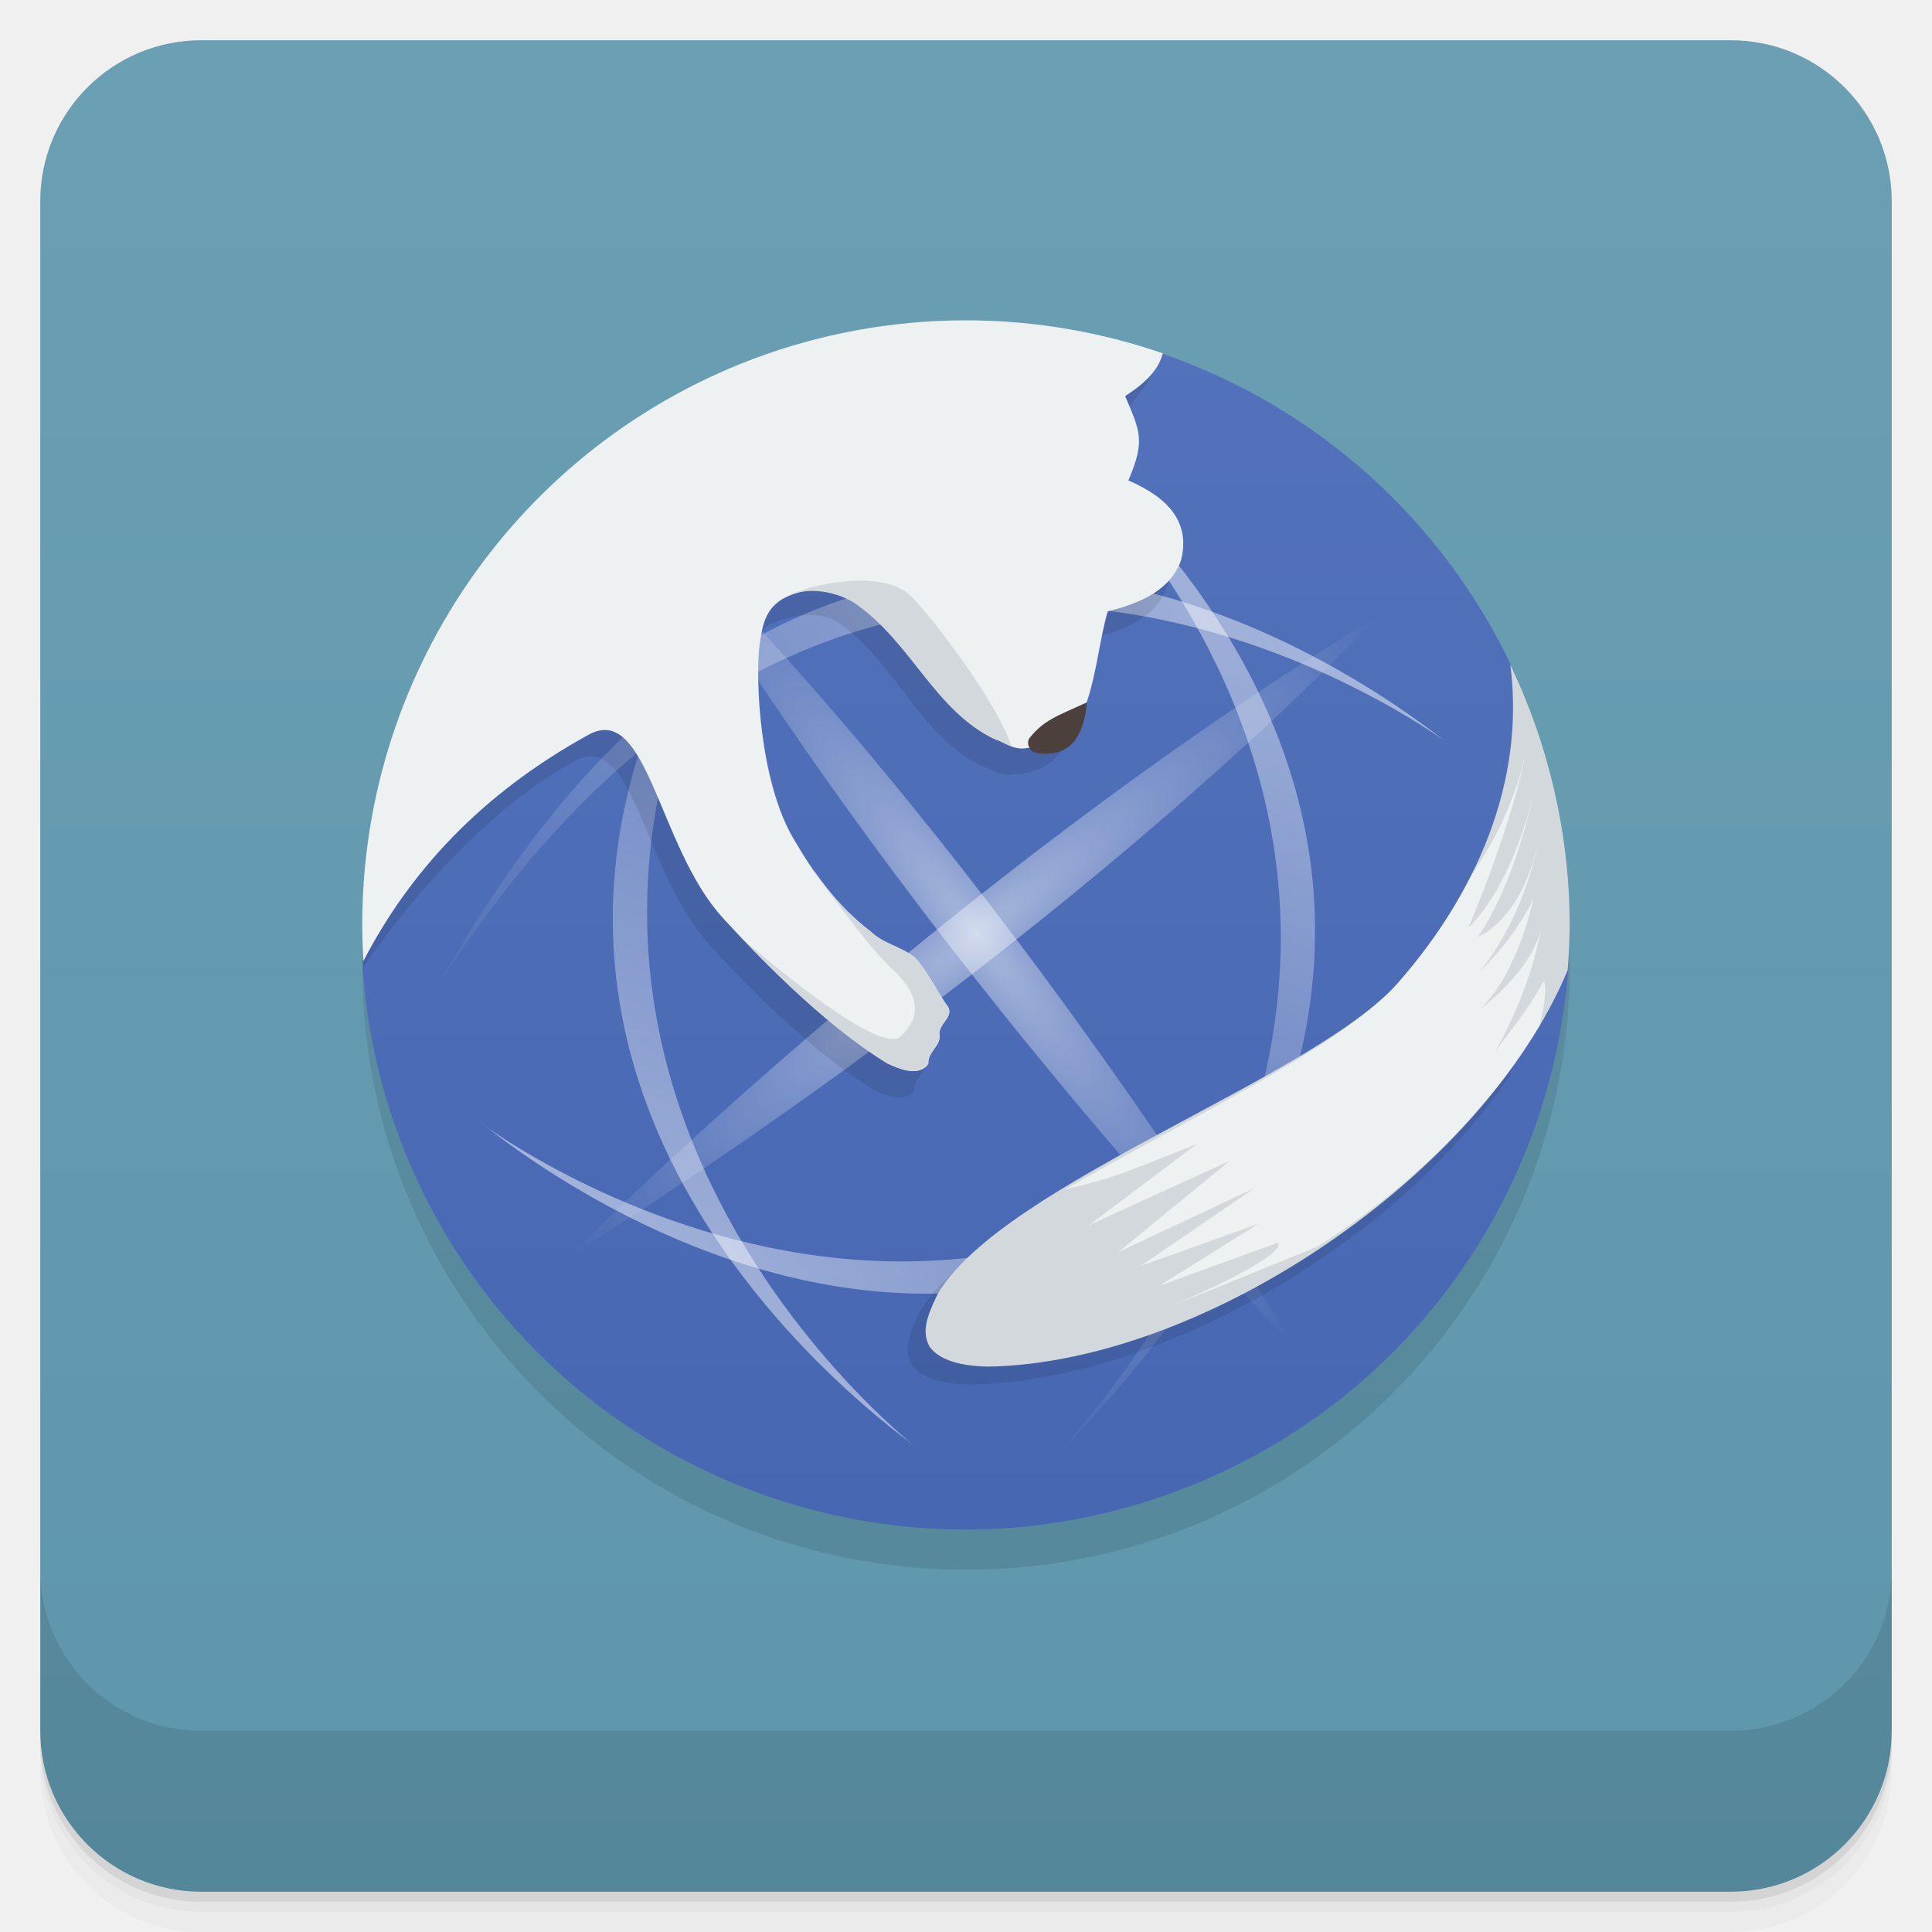
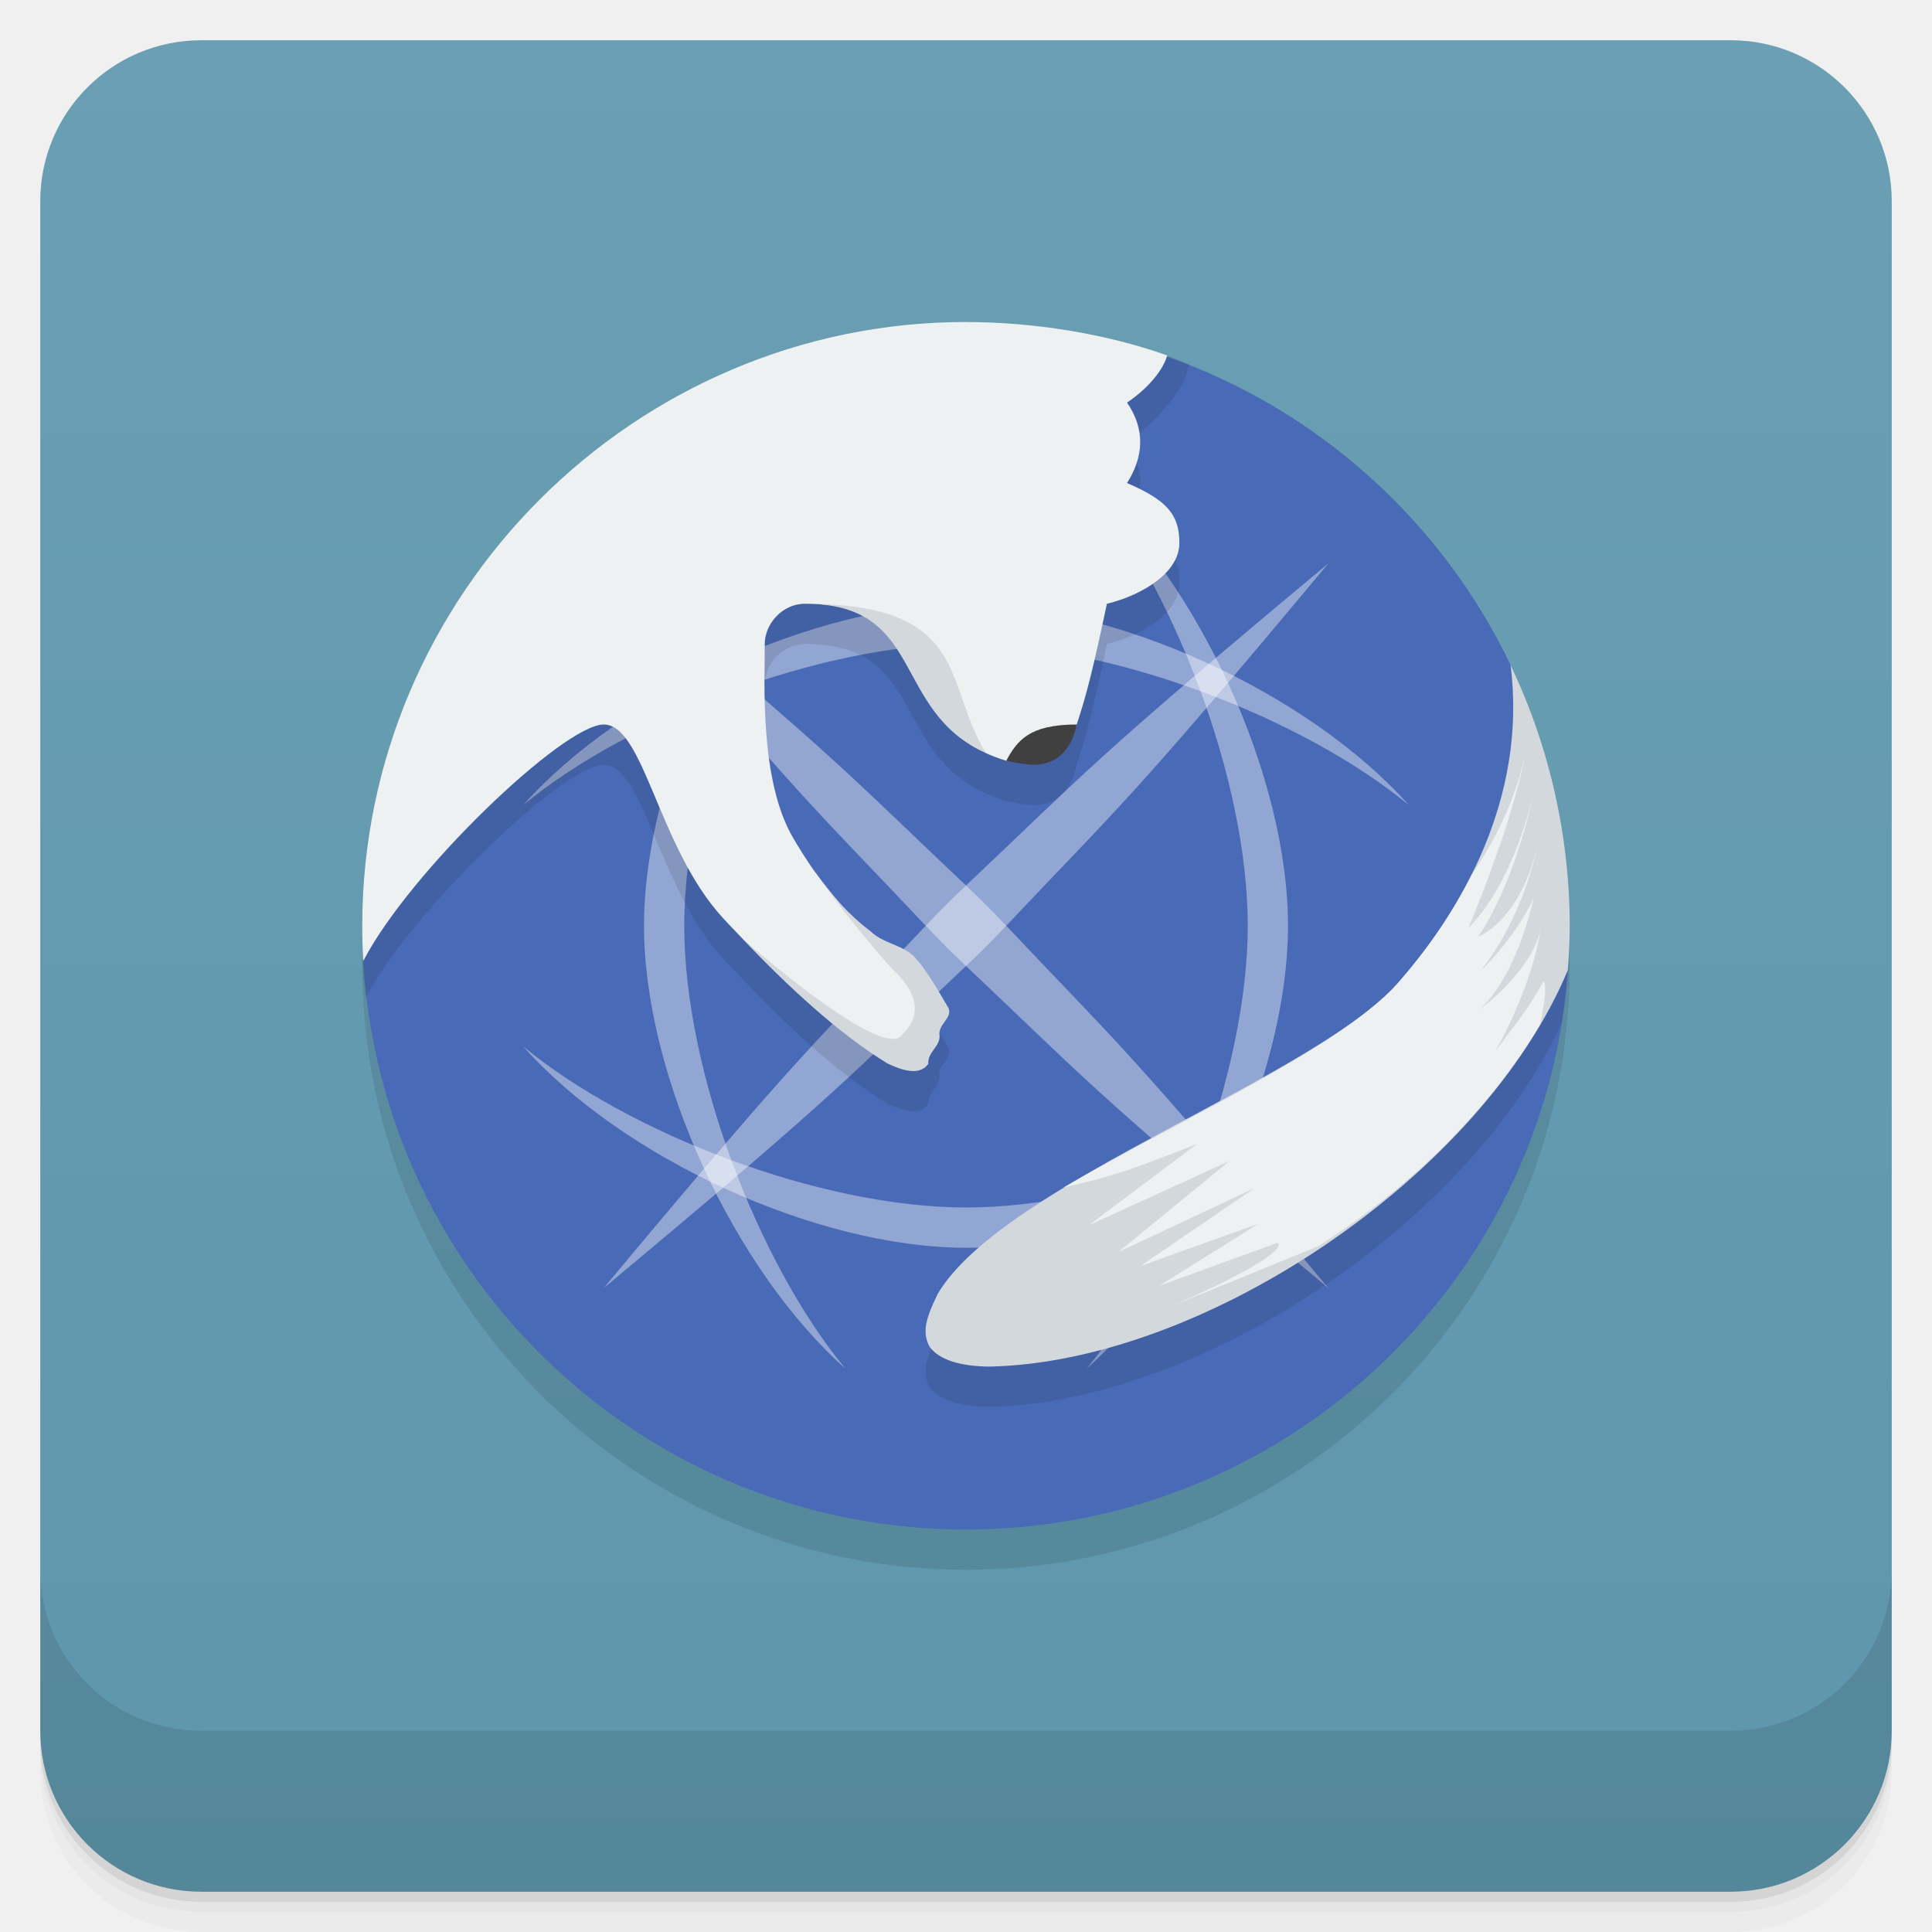
- <svg xmlns="http://www.w3.org/2000/svg" xmlns:xlink="http://www.w3.org/1999/xlink" version="1.1" viewBox="0 0 48 48">
+ <svg xmlns="http://www.w3.org/2000/svg" version="1.1" viewBox="0 0 48 48">
  <defs>
    <linearGradient id="bg" x2="0" y1="1" y2="47" gradientUnits="userSpaceOnUse">
      <stop style="stop-color:#6b9fb3" offset="0" />
      <stop style="stop-color:#5e96ac" offset="1" />
    </linearGradient>
-     <linearGradient id="linearGradient27847" xlink:href="#linearGradient3657" gradientUnits="userSpaceOnUse" gradientTransform="matrix(.061273 -.048488 -.047872 -.062062 21.454 52.76)" x2="420" x1="98" />
-     <linearGradient id="linearGradient3657">
-       <stop style="stop-color:#fff" offset="0" />
-       <stop style="stop-color:#fff;stop-opacity:0" offset="1" />
-     </linearGradient>
-     <linearGradient id="linearGradient27843" xlink:href="#linearGradient3657" gradientUnits="userSpaceOnUse" gradientTransform="matrix(.029128 -.073023 .072095 .029503 -3.4163 33.586)" x2="420" x1="98" />
-     <radialGradient id="radialGradient27853" xlink:href="#linearGradient3657" gradientUnits="userSpaceOnUse" cy="226.88" cx="246.35" gradientTransform="matrix(-.050855 -.06593 .013981 -.011064 33.614 41.964)" r="154.36" />
-     <radialGradient id="radialGradient27851" xlink:href="#linearGradient3657" gradientUnits="userSpaceOnUse" cy="226.88" cx="246.35" gradientTransform="matrix(.065092 -.051509 .010923 .014161 5.7443 32.688)" r="154.36" />
-     <linearGradient id="linearGradient27849" xlink:href="#linearGradient3657" gradientUnits="userSpaceOnUse" gradientTransform="matrix(-.029128 .073023 -.072095 -.029503 51.312 12.372)" x2="420" x1="98" />
-     <linearGradient id="linearGradient27845" xlink:href="#linearGradient3657" gradientUnits="userSpaceOnUse" gradientTransform="matrix(-.061273 .048488 .047872 .062062 26.501 -6.3717)" x2="420" x1="98" />
-     <linearGradient id="linearGradient4314" gradientUnits="userSpaceOnUse" x2="0" gradientTransform="matrix(.6531 0 0 .6531 8.3031 7.3048)" y1="47" y2="1">
-       <stop style="stop-color:#4767b3" offset="0" />
-       <stop style="stop-color:#5372bb" offset="1" />
-     </linearGradient>
  </defs>
-   <path style="opacity:.02" d="m1 43v0.25c0 2.216 1.784 4 4 4h38c2.216 0 4-1.784 4-4v-0.25c0 2.216-1.784 4-4 4h-38c-2.216 0-4-1.784-4-4zm0 0.5v0.5c0 2.216 1.784 4 4 4h38c2.216 0 4-1.784 4-4v-0.5c0 2.216-1.784 4-4 4h-38c-2.216 0-4-1.784-4-4z" />
-   <path style="opacity:.05" d="m1 43.25v0.25c0 2.216 1.784 4 4 4h38c2.216 0 4-1.784 4-4v-0.25c0 2.216-1.784 4-4 4h-38c-2.216 0-4-1.784-4-4z" />
-   <path style="opacity:.1" d="m1 43v0.25c0 2.216 1.784 4 4 4h38c2.216 0 4-1.784 4-4v-0.25c0 2.216-1.784 4-4 4h-38c-2.216 0-4-1.784-4-4z" />
-   <rect style="fill:url(#bg)" rx="4" height="46" width="46" y="1" x="1" />
-   <circle r="15" style="opacity:.1" cx="24" cy="24" />
-   <path style="opacity:.1" d="m1 39v4c0 2.216 1.784 4 4 4h38c2.216 0 4-1.784 4-4v-4c0 2.216-1.784 4-4 4h-38c-2.216 0-4-1.784-4-4z" />
-   <path style="fill:url(#linearGradient4314);fill-rule:evenodd" d="m28.862 8.78c-11.201 4.402-17.692 9.723-19.862 15.1 0.093 1.621 0.449 3.215 1.052 4.722 3.107 7.692 11.86 11.409 19.554 8.302 5.498-2.221 8.962-7.328 9.358-12.869-0.009 0.025-0.013 0.051-0.022 0.076-0.599-0.65-0.462-3.12-1.417-7.584 0.009 0.005 0.016 0.01 0.024 0.015-1.729-3.638-4.854-6.444-8.688-7.761" />
-   <path style="opacity:.5;fill:url(#linearGradient27843);fill-rule:evenodd" d="m22.797 35.988s-14.24-10.994-1.264-26.072c-14.91 15.304 1.293 25.998 1.264 26.072z" />
-   <path style="opacity:.5;fill:url(#linearGradient27845);fill-rule:evenodd" d="m36.006 18.488s-14.359-10.834-25.092 5.956c10.415-18.736 25.03-5.907 25.092-5.956z" />
-   <path style="opacity:.5;fill:url(#linearGradient27847);fill-rule:evenodd" d="m11.948 27.901s14.359 10.834 25.092-5.956c-10.415 18.736-25.03 5.907-25.092 5.956z" />
-   <path style="opacity:.5;fill:url(#linearGradient27849);fill-rule:evenodd" d="m25.1 9.969s14.24 10.994 1.264 26.072c14.91-15.304-1.293-25.998-1.264-26.072z" />
-   <path style="opacity:.5;fill:url(#radialGradient27851);fill-rule:evenodd" d="m14.211 31.162s11.351-6.918 20.095-15.902c-10.776 6.527-20.165 15.912-20.095 15.902" />
-   <path style="opacity:.5;fill:url(#radialGradient27853);fill-rule:evenodd" d="m32.108 33.388s-6.83-11.497-15.7-20.353c6.444 10.915 15.71 20.424 15.7 20.353z" />
-   <path style="opacity:.1;stroke-width:.653" d="m27.861 8.779c-9.757 3.835-15.936 8.367-18.802 13.026a15 15 0 0 0 -0.059 1.195 15 15 0 0 0 0.035 1.016c1.317-1.912 3.231-4.004 5.244-5.11 1.467-0.806 1.723 2.786 3.325 4.543 1.234 1.354 2.714 2.777 4.101 3.627 0.299 0.137 0.776 0.339 1.014 0.01-0.019-0.299 0.289-0.421 0.283-0.695-0.066-0.321 0.443-0.48 0.148-0.801-0.254-0.381-0.454-0.803-0.761-1.145-0.334-0.267-0.788-0.343-1.098-0.646-0.841-0.638-1.415-1.428-1.943-2.346-0.817-1.418-0.931-3.931-0.821-4.775 0.066-0.499 0.155-0.875 0.543-1.125 0.464-0.283 1.304-0.401 1.762-0.084 1.397 0.967 2.048 2.857 3.559 3.558 0.154 0.023 0.431 0.284 0.779 0.211 0.815-0.022 1.258-0.461 1.496-1.176 0.238-0.714 0.32-1.583 0.512-2.22 0.914-0.225 1.586-0.581 1.824-1.283 0.224-0.93-0.319-1.539-1.314-1.967 0.421-0.99 0.297-1.208-0.081-2.096 0.345-0.226 0.877-0.888 1.125-1.383-0.286-0.119-0.575-0.232-0.871-0.334z" />
-   <path style="opacity:.1;stroke-width:.653;fill-opacity:.955" d="m34.493 24.944c-1.959 2.423-10.004 4.87-11.645 7.655-0.278 0.576-0.399 0.934-0.201 1.306 0.234 0.328 0.76 0.487 1.48 0.496 4.669-0.095 10.534-3.478 13.385-7.673 0.229-0.882 0.386-1.785 0.451-2.702-0.009 0.025-0.013 0.051-0.022 0.076z" />
-   <path style="stroke-width:.653;fill:#eef1f2" d="m28.891 8.779a15.021 15.021 0 0 0 -10.51 0.268 15.021 15.021 0 0 0 -9.353 14.831c1.144-2.209 2.927-4.159 5.598-5.625 1.467-0.806 1.722 2.785 3.324 4.542 1.234 1.354 2.714 2.777 4.101 3.627 0.298 0.137 0.776 0.34 1.014 0.01-0.018-0.298 0.287-0.421 0.281-0.696-0.066-0.321 0.443-0.481 0.148-0.801-0.254-0.381-0.453-0.804-0.762-1.145-0.334-0.268-0.787-0.342-1.097-0.645-0.841-0.637-1.414-1.429-1.943-2.347-0.817-1.419-0.931-3.932-0.82-4.775 0.065-0.499 0.153-0.874 0.542-1.124 0.464-0.283 1.306-0.4 1.763-0.084 1.397 0.967 2.048 2.857 3.559 3.559 0.154 0.022 0.431 0.283 0.78 0.21 0.815-0.022 1.258-0.462 1.496-1.177 0.238-0.714 0.319-1.583 0.511-2.219 0.914-0.225 1.586-0.582 1.824-1.285 0.224-0.93-0.317-1.537-1.313-1.966 0.421-0.989 0.297-1.208-0.08-2.096 0.415-0.272 0.814-0.589 0.936-1.065z" />
-   <path style="fill:#4b403b" d="m27.005 17.45c-0.815 0.367-1.069 0.453-1.42 0.876-0.099 0.119-0.018 0.354 0.17 0.382 0.933 0.14 1.181-0.552 1.25-1.258z" />
-   <path style="fill:#d3d8dd;fill-rule:evenodd" d="m23.571 25.049c-0.014-0.036-0.039-0.074-0.076-0.114-0.254-0.381-0.453-0.804-0.762-1.145-0.334-0.268-0.787-0.342-1.097-0.645-0.557-0.423-0.991-0.918-1.378-1.467-0.019-0.016-0.042-0.031-0.059-0.048 0.598 0.784 1.353 1.869 1.979 2.455 0.958 0.894 0.424 1.436 0.202 1.658-0.409 0.408-2.396-1.089-3.932-2.419 1.125 1.185 2.393 2.359 3.6 3.099 0.298 0.137 0.776 0.34 1.014 0.01-0.018-0.298 0.287-0.421 0.281-0.696-0.058-0.281 0.325-0.438 0.224-0.688z" />
-   <path style="fill:#d3d8dd" d="m25.043 18.31c-0.409-0.994-1.785-2.866-2.4-3.488-0.653-0.663-2.306-0.349-2.916-0.083 0.018-0.005 0.039 0 0.059-0.001 0.46-0.15 1.112 0.016 1.466 0.261 1.397 0.967 1.972 2.675 3.486 3.377 0.089 0.013 0.223 0.102 0.385 0.163h0.001c-0.02-0.069-0.047-0.146-0.081-0.227z" />
-   <path style="stroke-width:.653;fill:#d3d8dd" d="m37.525 16.527c0.425 3.337-1.275 6.136-2.685 7.769-1.959 2.423-9.904 5.069-11.545 7.855-0.278 0.576-0.399 0.934-0.201 1.306 0.234 0.328 0.76 0.487 1.48 0.496 5.383-0.109 12.259-4.785 14.373-9.845 0.033-0.376 0.048-0.753 0.052-1.13-0.005-2.234-0.508-4.439-1.473-6.455z" />
-   <path style="fill:#eef1f2;fill-rule:evenodd" d="m37.869 18.848c-0.244 1.053-0.707 2.01-1.306 2.884-0.511 1.021-1.141 1.891-1.721 2.563-1.327 1.641-5.345 3.492-8.374 5.254 1.383-0.327 1.565-0.463 3.272-1.127l-2.688 2.019 3.499-1.599-2.768 2.266 3.383-1.588-2.829 1.933 2.935-1.052-2.468 1.543 2.936-1.067s0.474 0.204-2.558 1.541l3.553-1.449c2.318-1.471 4.263-3.398 5.52-5.503 0.143-0.598 0.169-1.024 0.092-1.085-0.352 0.674-0.877 1.295-1.2 1.741 0 0 0.924-1.552 1.151-3.17-0.128 1.14-1.65 2.218-1.65 2.218s0.909-0.564 1.456-2.852c-0.493 1.038-1.338 1.82-1.338 1.82s1.053-1.2 1.458-3.256c-0.413 2-1.505 2.392-1.505 2.392s0.839-1.106 1.369-3.508c-0.588 2.403-1.603 3.279-1.603 3.279s1.012-2.364 1.39-4.193z" />
+   <path d="m1 43v0.25c0 2.216 1.784 4 4 4h38c2.216 0 4-1.784 4-4v-0.25c0 2.216-1.784 4-4 4h-38c-2.216 0-4-1.784-4-4zm0 0.5v0.5c0 2.216 1.784 4 4 4h38c2.216 0 4-1.784 4-4v-0.5c0 2.216-1.784 4-4 4h-38c-2.216 0-4-1.784-4-4z" style="opacity:.02" />
+   <path d="m1 43.25v0.25c0 2.216 1.784 4 4 4h38c2.216 0 4-1.784 4-4v-0.25c0 2.216-1.784 4-4 4h-38c-2.216 0-4-1.784-4-4z" style="opacity:.05" />
+   <path d="m1 43v0.25c0 2.216 1.784 4 4 4h38c2.216 0 4-1.784 4-4v-0.25c0 2.216-1.784 4-4 4h-38c-2.216 0-4-1.784-4-4z" style="opacity:.1" />
+   <rect x="1" y="1" width="46" height="46" rx="4" style="fill:url(#bg)" />
+   <circle cx="24" cy="24" r="15" style="opacity:.1" />
+   <path d="m28.943 8.84c-8.984 1.187-18.943 7.178-19.918 15.035 0.463 7.931 7.03 14.125 14.975 14.125 7.857-2.11e-4 14.383-6.064 14.959-13.9l-1.426-7.572c-1.725-3.604-4.817-6.371-8.59-7.688z" style="fill:#496ab6" />
+   <path d="m1 39v4c0 2.216 1.784 4 4 4h38c2.216 0 4-1.784 4-4v-4c0 2.216-1.784 4-4 4h-38c-2.216 0-4-1.784-4-4z" style="opacity:.1" />
+   <path d="m35 20c-2.467-2.773-7.288-5-11-5-3.712-1e-5 -8.533 2.227-11 5 2.609-2.155 7.377-4 11-4 3.623 4.41e-4 8.391 1.845 11 4zm0 6c-2.609 2.155-7.377 4-11 4-3.623-4.41e-4 -8.391-1.845-11-4 2.467 2.773 7.288 5 11 5 3.712 1e-5 8.533-2.227 11-5z" style="fill:#fff;opacity:.4" />
+   <path d="m21 12c-2.773 2.467-5 7.288-5 11-1e-5 3.712 2.227 8.533 5 11-2.155-2.609-4-7.377-4-11 4.41e-4 -3.623 1.845-8.391 4-11zm6 0c2.155 2.609 4 7.377 4 11-4.41e-4 3.623-1.845 8.391-4 11 2.773-2.467 5-7.288 5-11 1e-5 -3.712-2.227-8.533-5-11z" style="fill:#fff;opacity:.4" />
+   <path d="m24 22c-0.343 0.323-0.677 0.657-1 1-2.754 2.92-3 3-8 9 6-5 6.08-5.246 9-8 0.343-0.323 0.677-0.657 1-1 2.754-2.92 3-3 8-9-6 5-6.08 5.246-9 8z" style="fill:#fff;opacity:.4" />
+   <path d="m24 22c0.343 0.323 0.677 0.657 1 1 2.754 2.92 3 3 8 9-6-5-6.08-5.246-9-8-0.343-0.323-0.677-0.657-1-1-2.754-2.92-3-3-8-9 6 5 6.08 5.246 9 8z" style="fill:#fffff9;opacity:.4" />
+   <path d="m28.861 8.779c-6.967 2.301-17.074 8.693-19.854 15.084-1.747e-4 0.019-0.004 0.038-0.004 0.057 0.017 0.287 0.05 0.573 0.084 0.857 1.201-2.217 4.926-5.777 5.912-5.777 1 0 1.348 3.038 2.949 4.795 0.166 0.183 0.347 0.365 0.521 0.549-0.007-0.006-0.016-0.013-0.023-0.02 1.125 1.185 2.394 2.358 3.602 3.098 0.298 0.137 0.776 0.339 1.014 0.01-0.018-0.298 0.287-0.421 0.281-0.695-0.058-0.281 0.324-0.437 0.223-0.688-0.256-0.438-0.538-0.936-0.834-1.26l-3.039-2.992c-0.817-1.419-0.693-3.797-0.693-4.797 0-0.499 0.436-1 1-1 3.001 0 2.13 2.646 4.498 3.713 0.153 0.069 0.32 0.133 0.502 0.188 0 0 0.427 0.1 0.699 0.1s0.863-0.101 1.051-1c0.238-0.714 0.417-1.416 0.75-3 0.914-0.225 1.795-0.787 1.801-1.5 0.005-0.713-0.305-1.072-1.301-1.5 0.401-0.628 0.472-1.315 0-2 0.373-0.245 1.42-1.165 1.541-1.947-0.227-0.091-0.447-0.194-0.68-0.273zm10.08 15.33c0.059 0.303-15.646 9.041-15.646 9.041-0.278 0.576-0.4 0.934-0.201 1.307 0.234 0.328 0.76 0.487 1.48 0.496 5.263-0.107 11.941-4.58 14.213-9.508 0.085-0.355 0.149-1.278 0.154-1.336z" style="opacity:.1" />
+   <path d="m24 8c-8.24-5.67e-4 -15 6.76-15 15 6.3e-6 0.292 0.008 0.584 0.025 0.875 1.144-2.209 4.975-5.875 5.975-5.875s1.348 3.038 2.949 4.795c0.166 0.183 0.347 0.365 0.521 0.549 1.764 1.656 3.716 3.062 4.123 2.656 0.222-0.221 0.661-1.106-0.297-2-0.759-0.766-1.517-1.605-2.082-2.383-0.181-0.262-0.356-0.533-0.521-0.82-0.817-1.419-0.693-3.797-0.693-4.797 0-0.499 0.436-1 1-1 3 0 3.244 2.208 4.498 3.713 0.153 0.069 0.32 0.133 0.502 0.188 0.815-0.022 1.512-0.186 1.75-0.9 0.238-0.714 0.417-1.416 0.75-3 0.914-0.225 1.795-0.787 1.801-1.5 0.005-0.713-0.305-1.072-1.301-1.5 0.401-0.628 0.472-1.315 0-2 0.403-0.264 0.866-0.717 1-1.17-1.526-0.544-3.341-0.83-5-0.83z" style="fill:#eef1f2" />
+   <path d="m26.75 18c-1.187 0-1.482 0.407-1.75 0.9 0 0 0.428 0.1 0.7 0.1s0.863-0.101 1.05-1z" style="fill:#404040" />
+   <path d="m20 15c3.001 0 2.13 2.646 4.498 3.713-1.069-1.716-0.368-3.713-4.498-3.713zm0.258 6.678c0.374 0.56 1.32 1.746 1.92 2.408 0.958 0.894 0.423 1.435 0.201 1.656-0.409 0.408-2.396-1.088-3.932-2.418 1.125 1.185 2.394 2.358 3.602 3.098 0.298 0.137 0.776 0.34 1.014 0.01-0.018-0.298 0.287-0.421 0.281-0.695-0.058-0.281 0.324-0.437 0.223-0.688-0.256-0.438-0.538-0.936-0.834-1.26-0.289-0.316-0.785-0.341-1.096-0.645-0.557-0.423-0.992-0.917-1.379-1.467z" style="fill:#d3d8dd" />
+   <path d="m37.53 16.527c0.425 3.337-1.28 6.136-2.69 7.769-1.959 2.423-9.904 5.068-11.545 7.854-0.278 0.576-0.4 0.934-0.201 1.307 0.234 0.328 0.76 0.487 1.48 0.496 5.383-0.109 12.262-4.784 14.376-9.844 0.033-0.376 0.045-0.733 0.05-1.109-0.005-2.234-0.505-4.457-1.47-6.473z" style="fill:#d3d8dd" />
+   <path d="m37.869 18.848c-0.244 1.053-0.707 2.01-1.306 2.884-0.511 1.021-1.141 1.891-1.721 2.563-1.327 1.641-5.392 3.448-8.422 5.21 1.383-0.327 1.613-0.42 3.32-1.083l-2.688 2.019 3.499-1.599-2.768 2.266 3.383-1.588-2.829 1.933 2.935-1.052-2.468 1.543 2.936-1.067s0.474 0.204-2.558 1.541l3.553-1.449c2.318-1.471 4.263-3.398 5.52-5.503 0.143-0.598 0.169-1.024 0.092-1.085-0.352 0.674-0.877 1.295-1.2 1.741 0 0 0.924-1.552 1.151-3.17-0.128 1.14-1.65 2.218-1.65 2.218s0.909-0.564 1.456-2.852c-0.493 1.038-1.338 1.82-1.338 1.82s1.053-1.2 1.458-3.256c-0.413 2-1.505 2.392-1.505 2.392s0.839-1.106 1.369-3.508c-0.588 2.403-1.603 3.279-1.603 3.279s1.012-2.364 1.39-4.193z" style="fill:#eef1f2" />
</svg>
